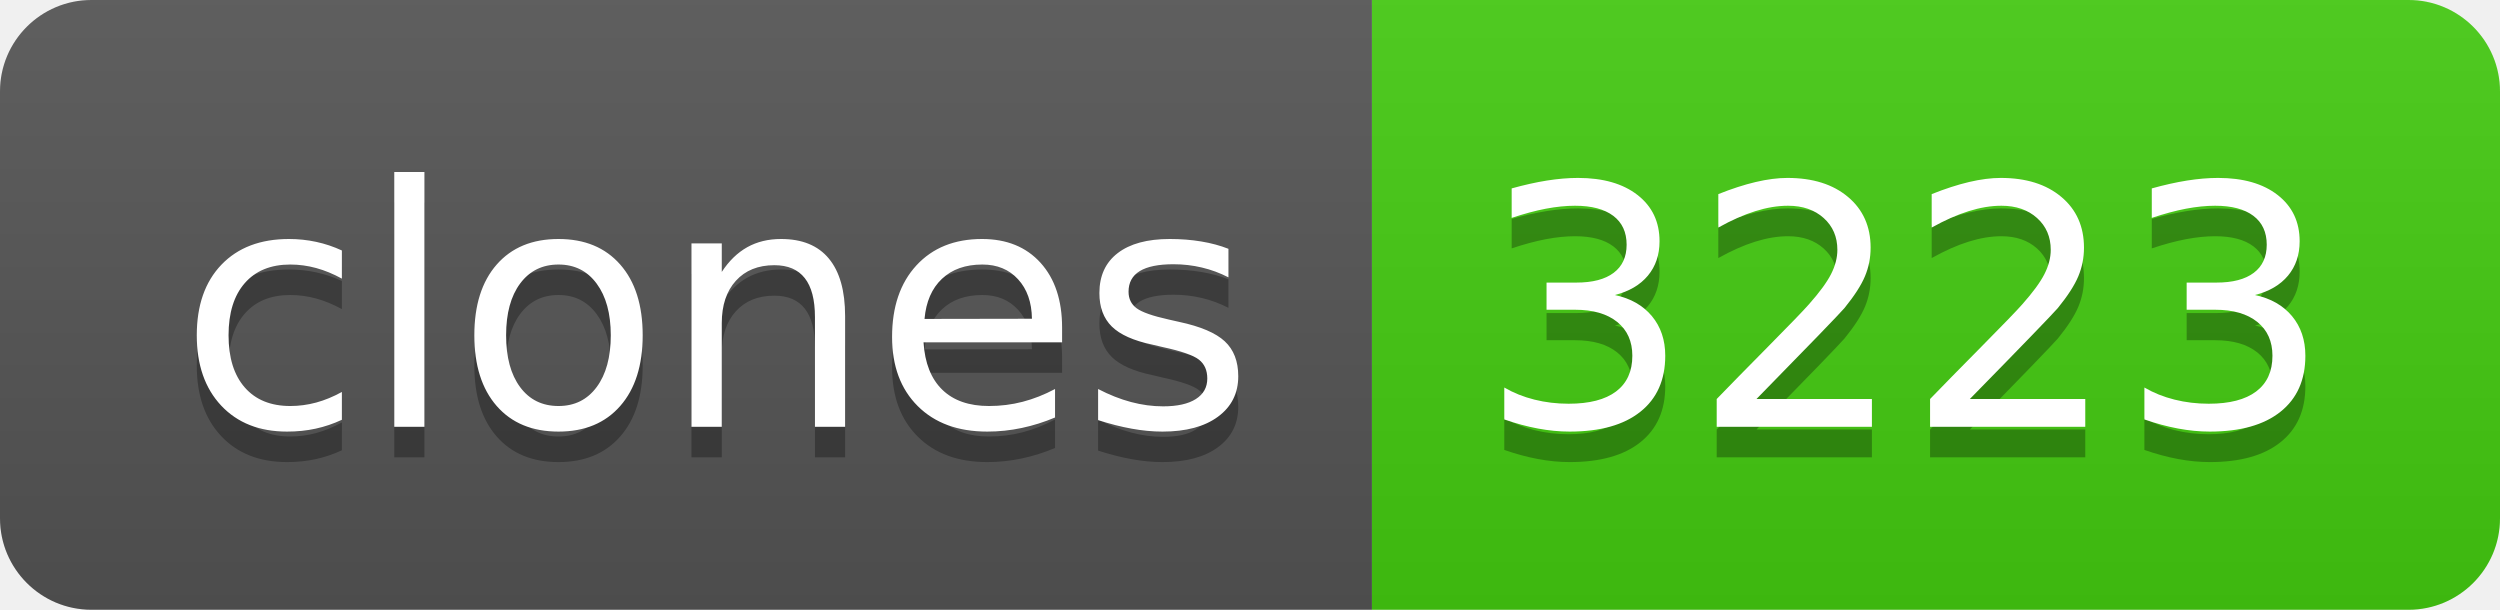
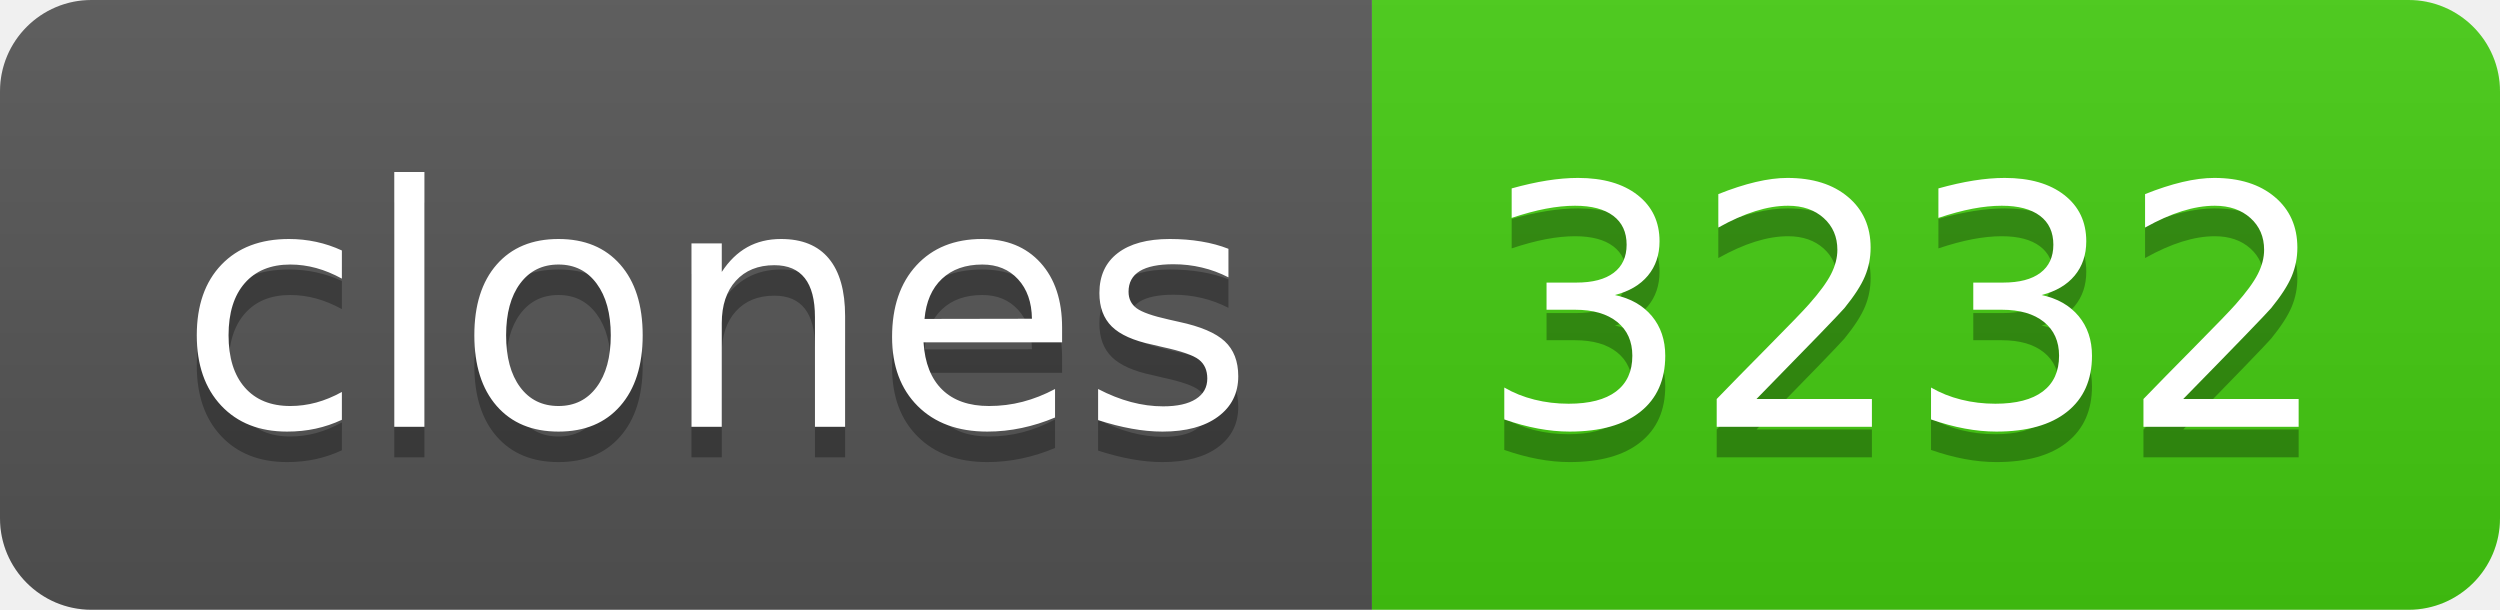
- <svg xmlns="http://www.w3.org/2000/svg" width="82" height="20" role="img" aria-label="clones: 3223">
+ <svg xmlns="http://www.w3.org/2000/svg" width="82" height="20" role="img" aria-label="clones: 3232">
  <linearGradient id="s" x2="0" y2="100%">
    <stop offset="0" stop-color="#bbb" stop-opacity=".1" />
    <stop offset="1" stop-opacity=".1" />
  </linearGradient>
  <clipPath id="r">
    <rect width="82" height="20" rx="3" fill="#fff" />
  </clipPath>
  <g clip-path="url(#r)">
    <rect width="45" height="20" fill="#555" />
    <rect x="45" width="37" height="20" fill="#4c1" />
    <rect width="82" height="20" fill="url(#s)" />
  </g>
  <g fill="#fff" text-anchor="middle" font-family="Verdana,Geneva,DejaVu Sans,sans-serif" text-rendering="geometricPrecision" font-size="110">
    <text aria-hidden="true" x="235" y="150" fill="#010101" fill-opacity=".3" transform="scale(.1)" textLength="350">clones</text>
    <text x="235" y="140" transform="scale(.1)" fill="#fff" textLength="350">clones</text>
-     <text aria-hidden="true" x="625" y="150" fill="#010101" fill-opacity=".3" transform="scale(.1)" textLength="270">3223</text>
-     <text x="625" y="140" transform="scale(.1)" fill="#fff" textLength="270">3223</text>
+     <text aria-hidden="true" x="625" y="150" fill="#010101" fill-opacity=".3" transform="scale(.1)" textLength="270">3232</text>
+     <text x="625" y="140" transform="scale(.1)" fill="#fff" textLength="270">3232</text>
  </g>
</svg>
